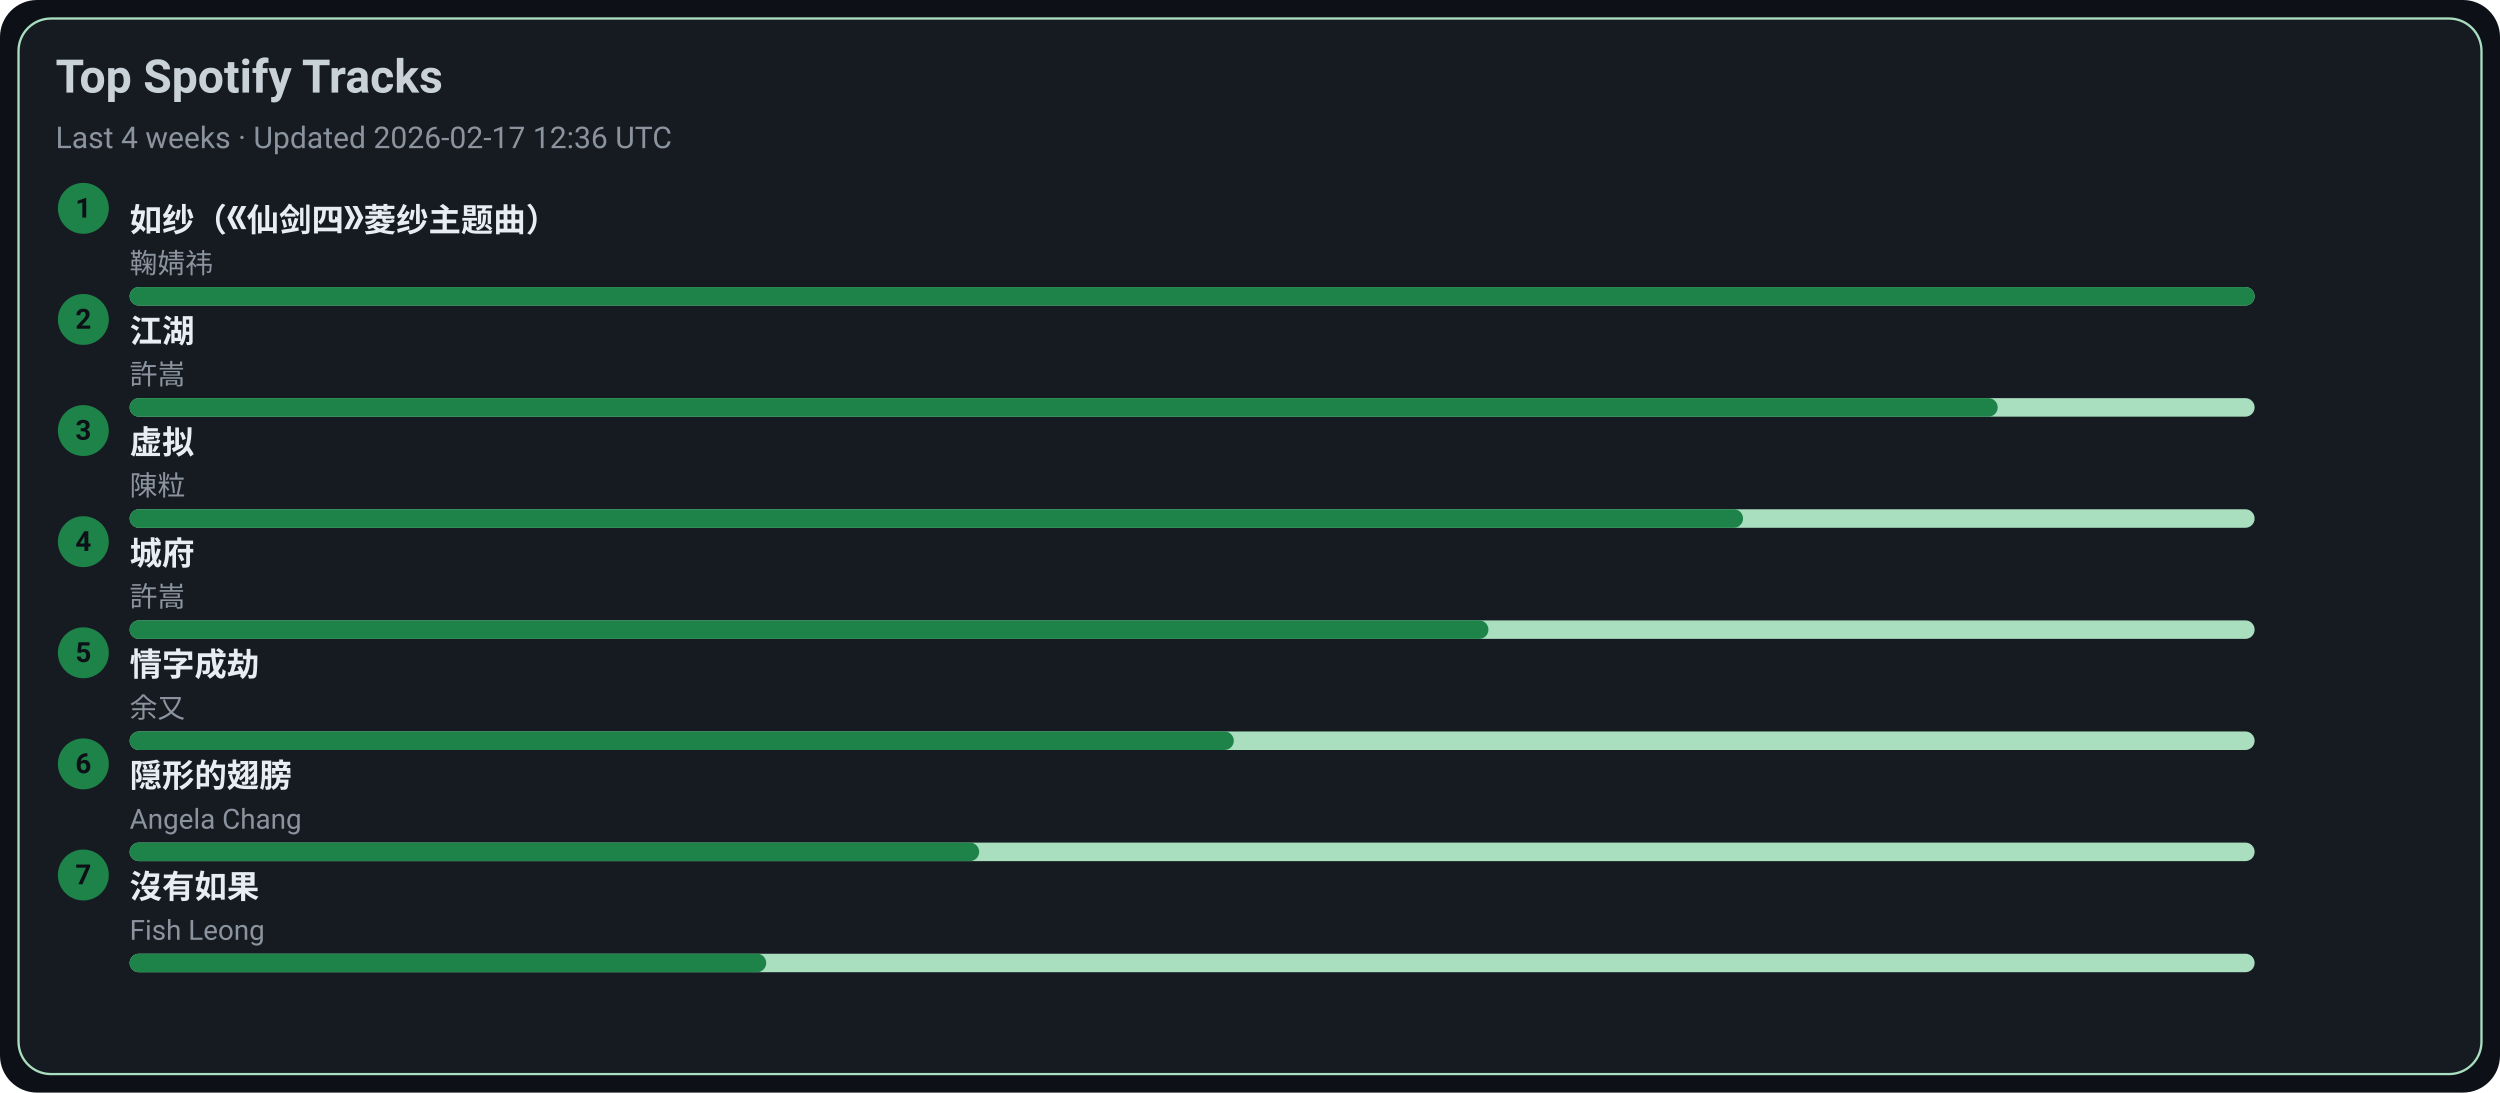
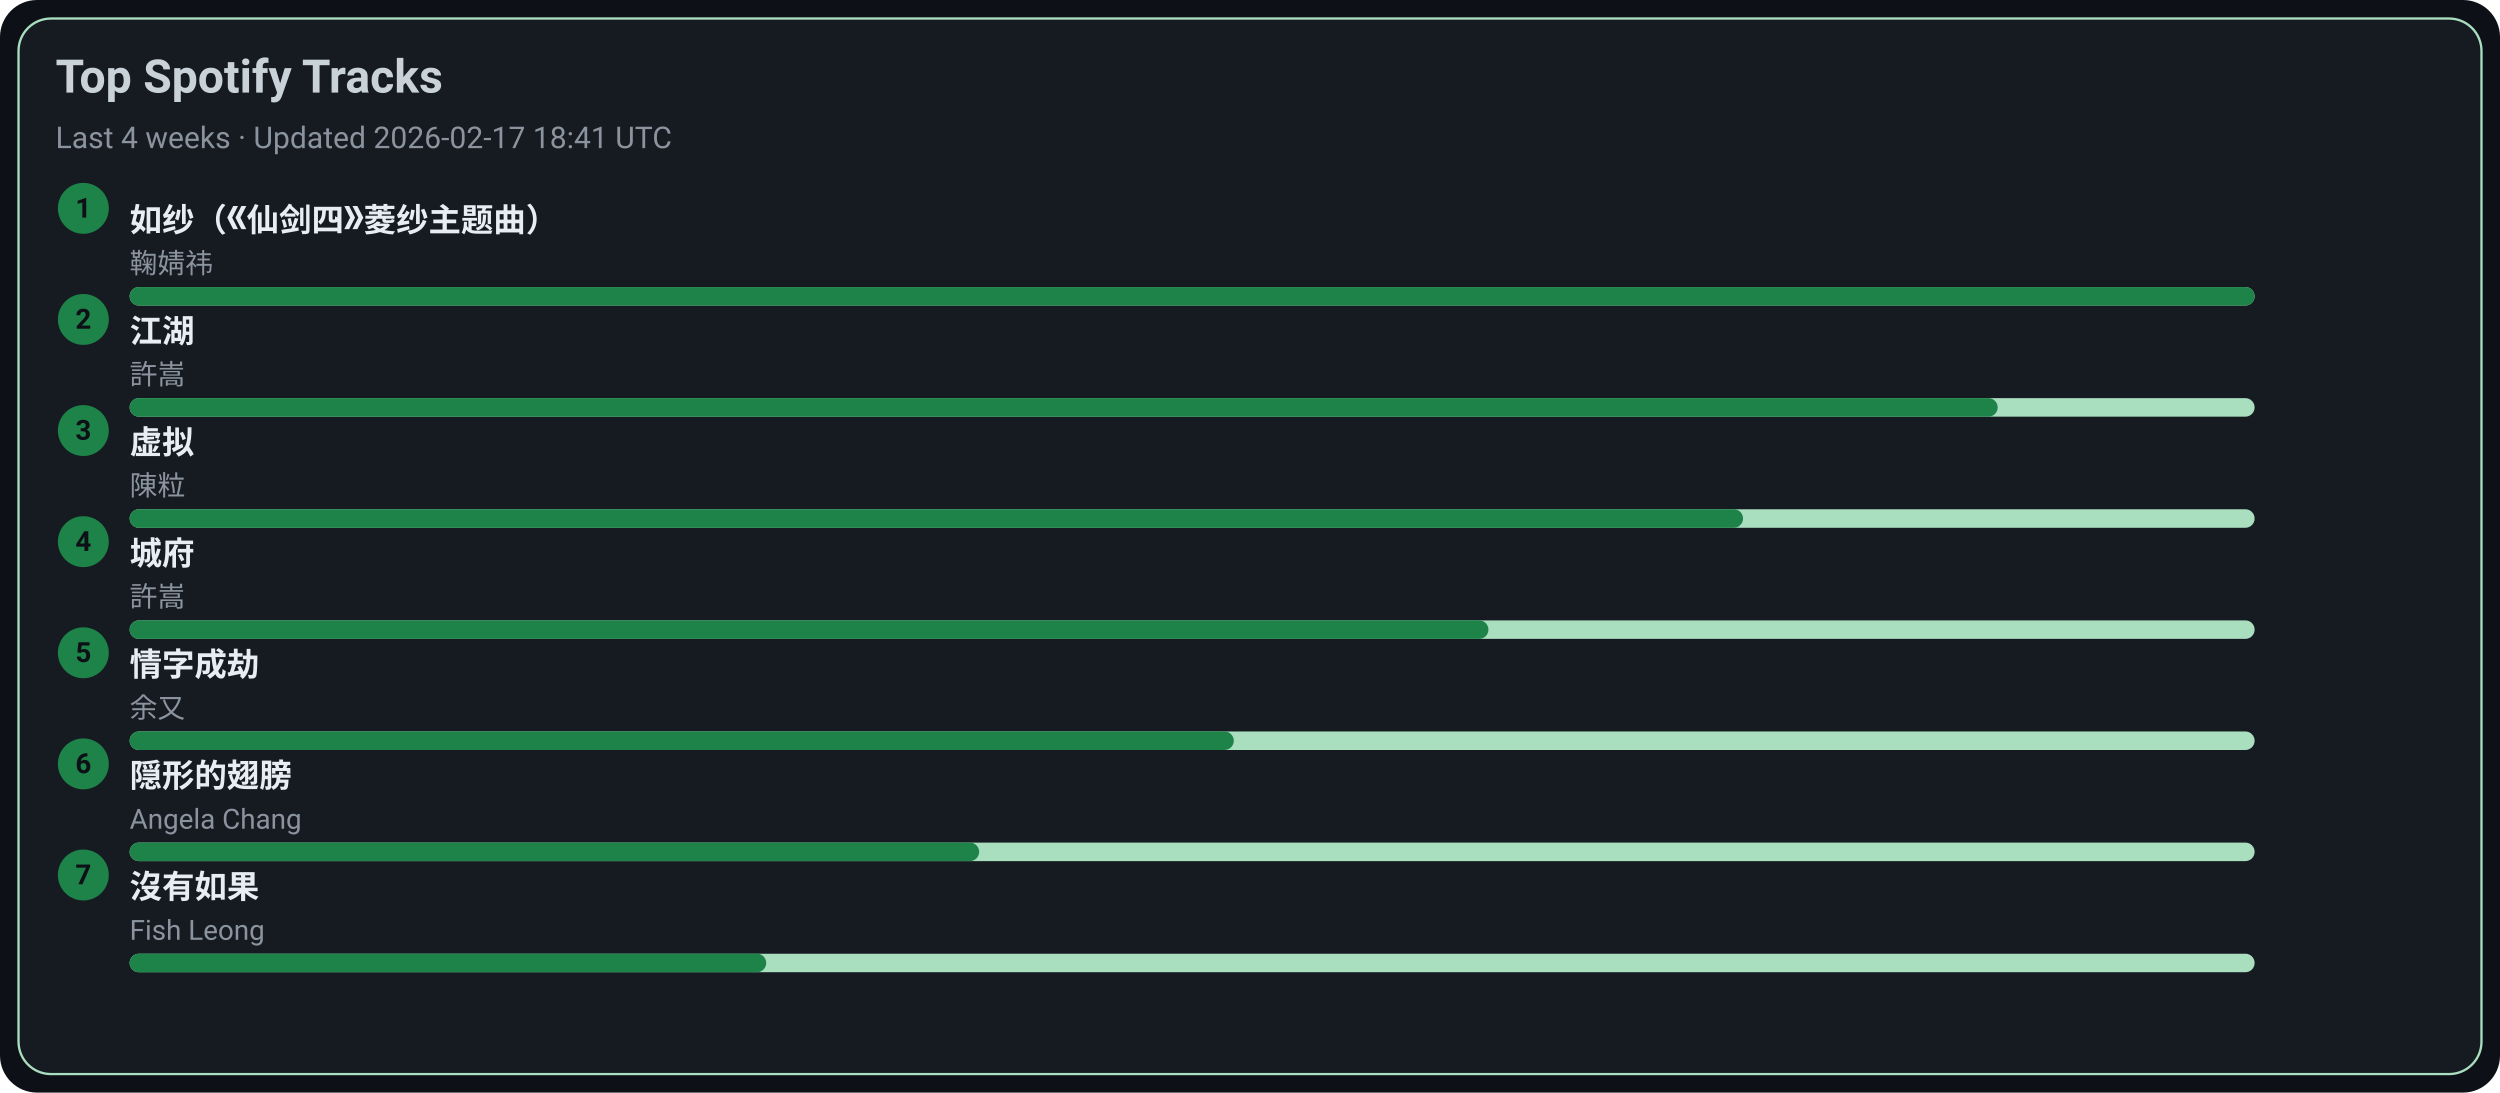
<svg xmlns="http://www.w3.org/2000/svg" width="1080" height="472" viewBox="0 0 1080 472">
  <style>text{font-family:-apple-system,BlinkMacSystemFont,Segoe UI,Roboto,Ubuntu,Helvetica Neue,Arial,Noto Sans,sans-serif}</style>
  <rect width="1080" height="472" rx="16" fill="#0d1117" />
  <rect x="8" y="8" width="1064" height="456" rx="14" fill="#161b22" stroke="#A9DFBF" />
  <text x="24" y="40" font-size="20" fill="#c9d1d9" font-weight="600">Top Spotify Tracks</text>
-   <text x="24" y="64" font-size="13" fill="#8b949e">Last 4 weeks · Updated 2026-02-17 12:36 UTC</text>
+   <text x="24" y="64" font-size="13" fill="#8b949e">Last 4 weeks · Updated 2026-02-17 18:41 UTC</text>
  <circle cx="36" cy="90" r="11" fill="#1D8348" />
  <text x="36" y="94" text-anchor="middle" font-size="12" fill="#0d1117" font-weight="700">1</text>
  <a href="https://open.spotify.com/track/69FUNgvEVkNbHq43lgvdme" target="_blank" rel="noopener noreferrer">
    <text x="56" y="100" font-size="14" fill="#e6edf3" font-weight="600">如纱（《仙剑四》菱纱主题曲）</text>
  </a>
  <text x="56" y="118" font-size="12" fill="#8b949e">鞠婧祎</text>
  <rect x="56" y="124" width="918" height="8" rx="4" fill="#A9DFBF" />
  <rect x="56" y="124" width="918" height="8" rx="4" fill="#1D8348" />
  <circle cx="36" cy="138" r="11" fill="#1D8348" />
  <text x="36" y="142" text-anchor="middle" font-size="12" fill="#0d1117" font-weight="700">2</text>
  <a href="https://open.spotify.com/track/03PCdwqajii1xgp7WIozzC" target="_blank" rel="noopener noreferrer">
    <text x="56" y="148" font-size="14" fill="#e6edf3" font-weight="600">江湖</text>
  </a>
  <text x="56" y="166" font-size="12" fill="#8b949e">許嵩</text>
  <rect x="56" y="172" width="918" height="8" rx="4" fill="#A9DFBF" />
  <rect x="56" y="172" width="807" height="8" rx="4" fill="#1D8348" />
  <circle cx="36" cy="186" r="11" fill="#1D8348" />
  <text x="36" y="190" text-anchor="middle" font-size="12" fill="#0d1117" font-weight="700">3</text>
  <a href="https://open.spotify.com/track/5l9sg05BhpfsdLfRvjGsAf" target="_blank" rel="noopener noreferrer">
    <text x="56" y="196" font-size="14" fill="#e6edf3" font-weight="600">虚拟</text>
  </a>
  <text x="56" y="214" font-size="12" fill="#8b949e">陳粒</text>
  <rect x="56" y="220" width="918" height="8" rx="4" fill="#A9DFBF" />
  <rect x="56" y="220" width="697" height="8" rx="4" fill="#1D8348" />
  <circle cx="36" cy="234" r="11" fill="#1D8348" />
  <text x="36" y="238" text-anchor="middle" font-size="12" fill="#0d1117" font-weight="700">4</text>
  <a href="https://open.spotify.com/track/4AmlSf7hye0QVpnHCcEoEw" target="_blank" rel="noopener noreferrer">
    <text x="56" y="244" font-size="14" fill="#e6edf3" font-weight="600">城府</text>
  </a>
  <text x="56" y="262" font-size="12" fill="#8b949e">許嵩</text>
  <rect x="56" y="268" width="918" height="8" rx="4" fill="#A9DFBF" />
  <rect x="56" y="268" width="587" height="8" rx="4" fill="#1D8348" />
  <circle cx="36" cy="282" r="11" fill="#1D8348" />
  <text x="36" y="286" text-anchor="middle" font-size="12" fill="#0d1117" font-weight="700">5</text>
  <a href="https://open.spotify.com/track/6PLof7Z5mvbp9im83J4m3m" target="_blank" rel="noopener noreferrer">
    <text x="56" y="292" font-size="14" fill="#e6edf3" font-weight="600">情字成劫</text>
  </a>
  <text x="56" y="310" font-size="12" fill="#8b949e">余又</text>
  <rect x="56" y="316" width="918" height="8" rx="4" fill="#A9DFBF" />
  <rect x="56" y="316" width="477" height="8" rx="4" fill="#1D8348" />
  <circle cx="36" cy="330" r="11" fill="#1D8348" />
  <text x="36" y="334" text-anchor="middle" font-size="12" fill="#0d1117" font-weight="700">6</text>
  <a href="https://open.spotify.com/track/6Tv5ukQ3xK8WHxJgWMM6vM" target="_blank" rel="noopener noreferrer">
    <text x="56" y="340" font-size="14" fill="#e6edf3" font-weight="600">隠形的翅膀</text>
  </a>
  <text x="56" y="358" font-size="12" fill="#8b949e">Angela Chang</text>
  <rect x="56" y="364" width="918" height="8" rx="4" fill="#A9DFBF" />
  <rect x="56" y="364" width="367" height="8" rx="4" fill="#1D8348" />
  <circle cx="36" cy="378" r="11" fill="#1D8348" />
  <text x="36" y="382" text-anchor="middle" font-size="12" fill="#0d1117" font-weight="700">7</text>
  <a href="https://open.spotify.com/track/1G9MmoUjo5nC5lB7paaG0l" target="_blank" rel="noopener noreferrer">
    <text x="56" y="388" font-size="14" fill="#e6edf3" font-weight="600">沒有如果</text>
  </a>
  <text x="56" y="406" font-size="12" fill="#8b949e">Fish Leong</text>
  <rect x="56" y="412" width="918" height="8" rx="4" fill="#A9DFBF" />
  <rect x="56" y="412" width="275" height="8" rx="4" fill="#1D8348" />
</svg>
